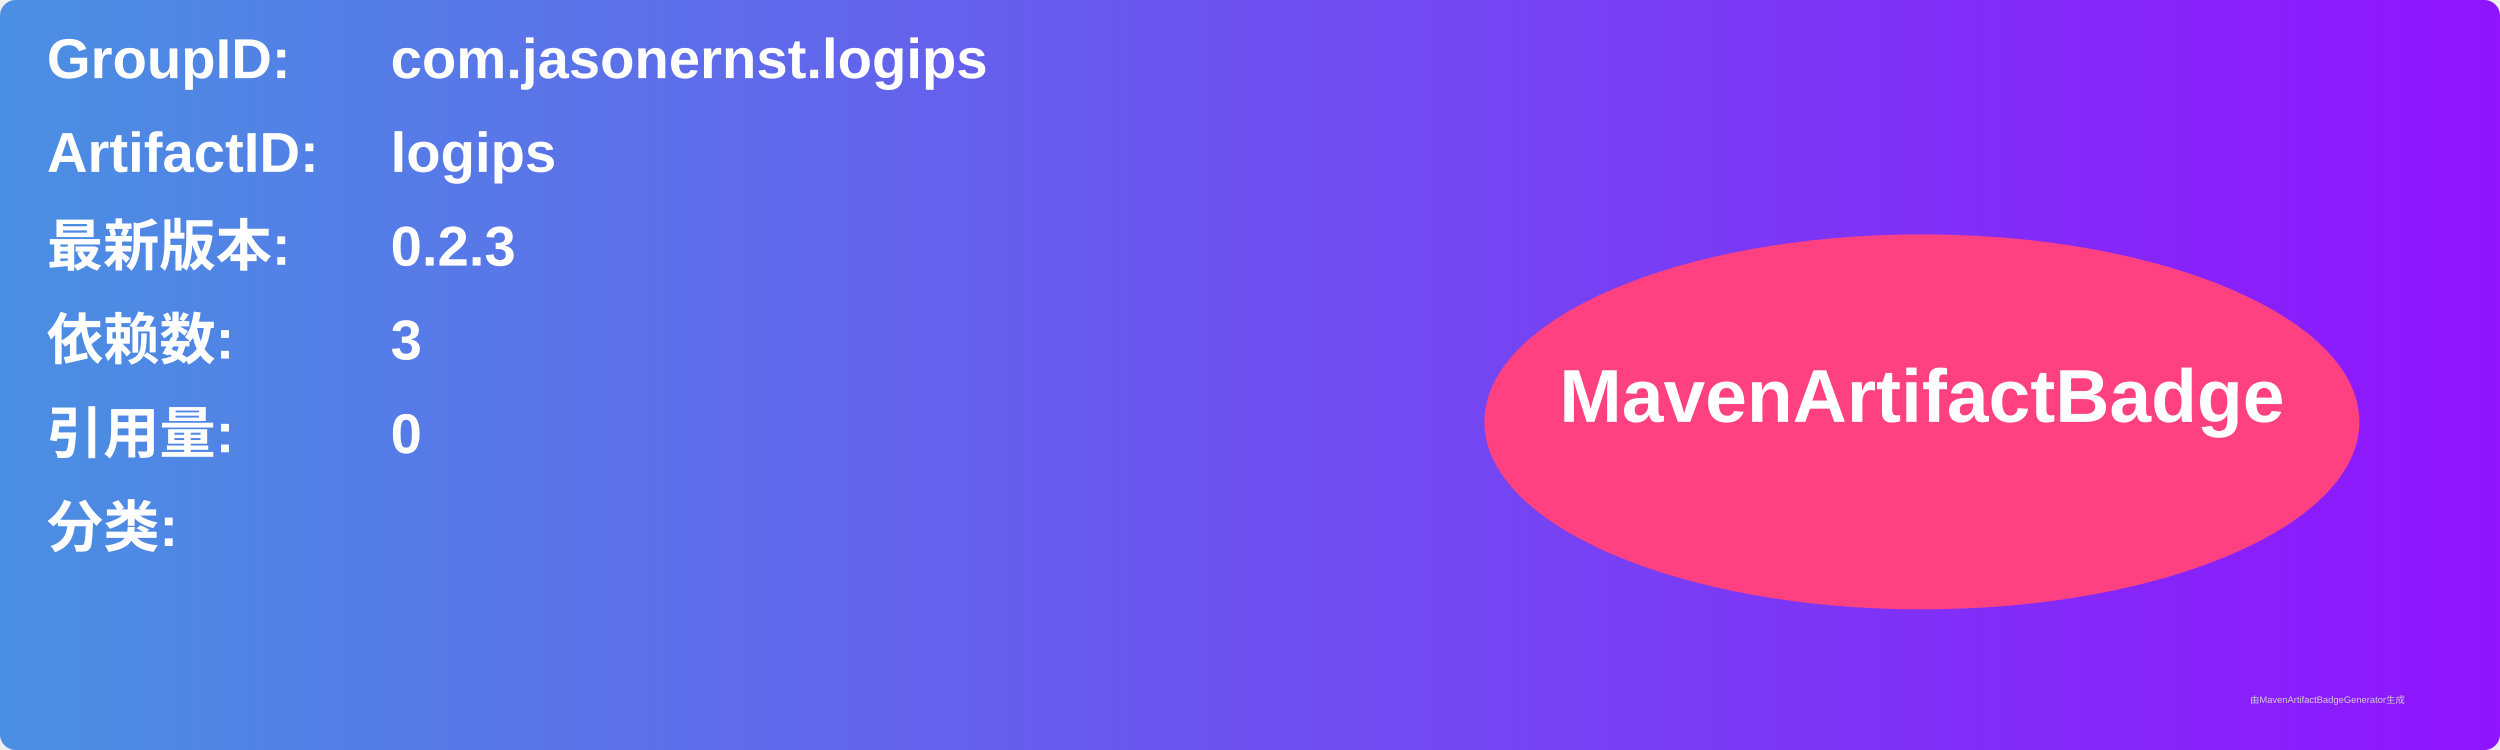
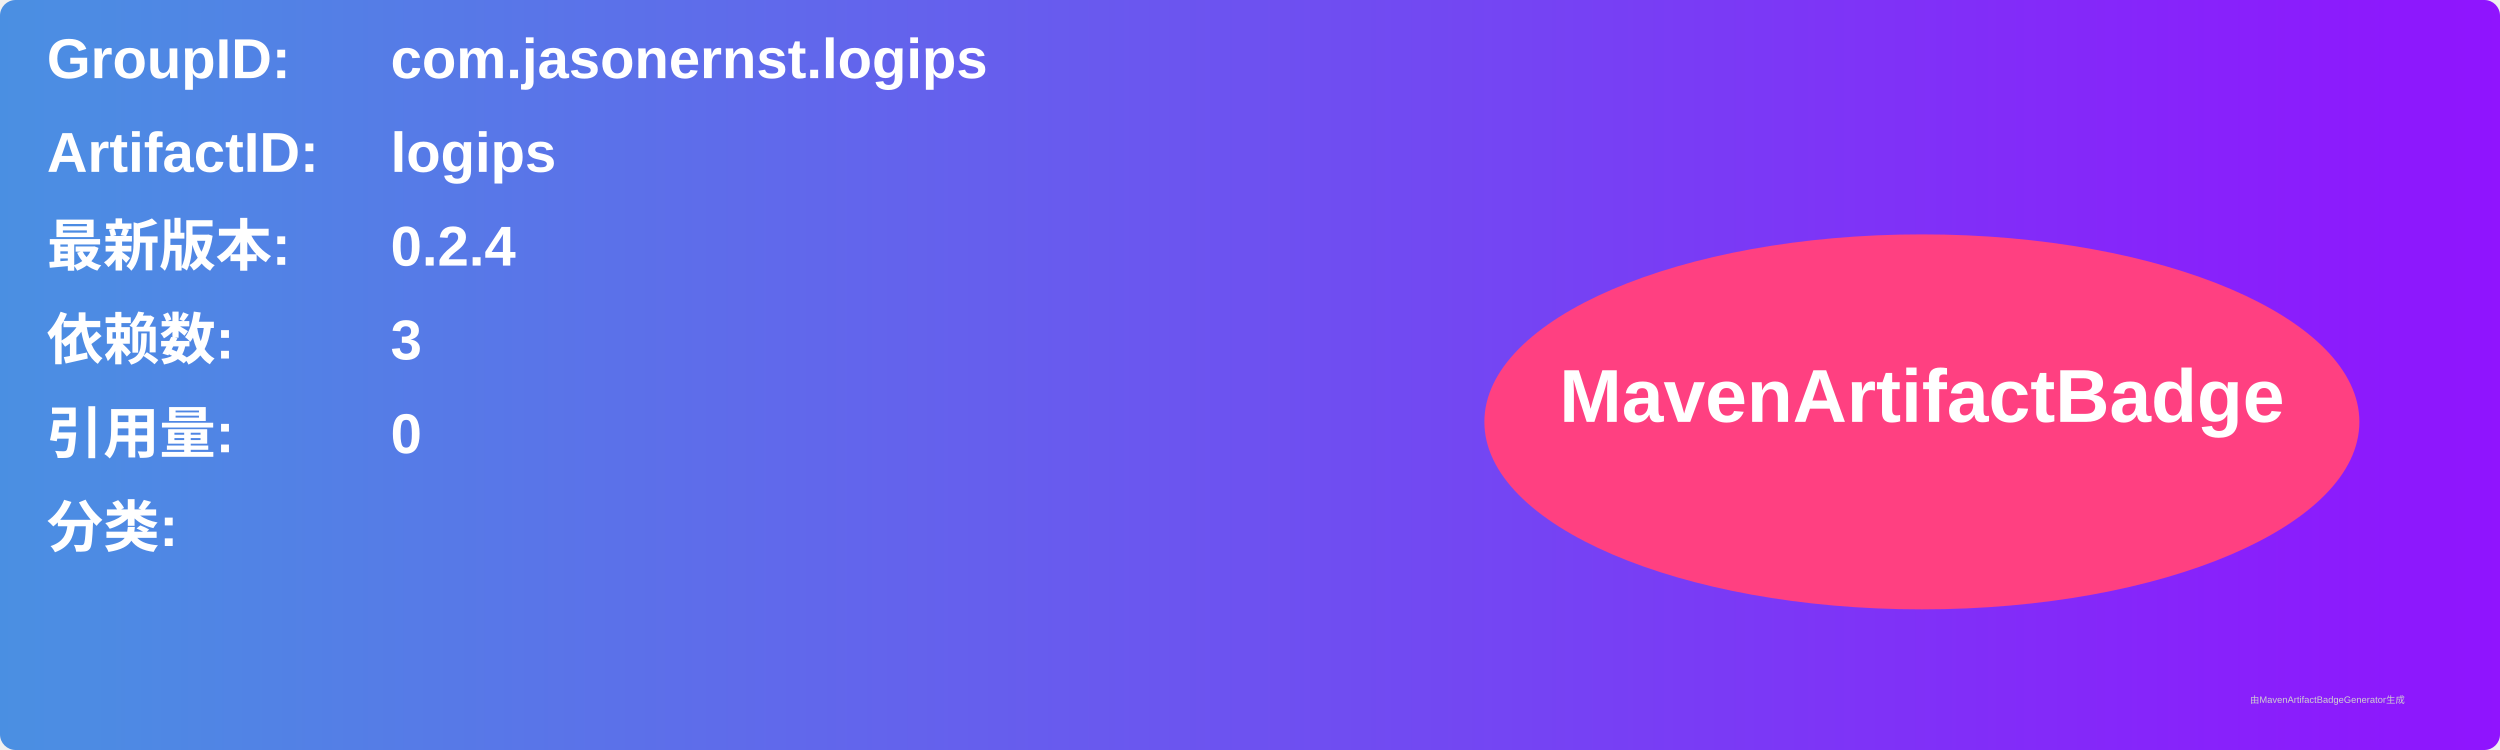
<svg xmlns="http://www.w3.org/2000/svg" width="800" height="240" viewBox="0 0 800 240">
  <linearGradient id="grad" x1="0%" y1="0%" x2="100%" y2="0%">
    <stop offset="0%" stop-color="#4a90e2" />
    <stop offset="100%" stop-color="#9013fe" />
  </linearGradient>
  <rect width="100%" height="100%" rx="5" ry="5" fill="url(#grad)" />
  <g transform="translate(15, 15)">
    <text x="0" y="10" font-family="Arial" font-size="18" fill="white" font-weight="bold" width="260">GroupID:</text>
    <text x="110" y="10" font-family="Arial" font-size="18" fill="white" font-weight="bold" width="460">com.jasonernst.logips</text>
    <text x="0" y="40" font-family="Arial" font-size="18" fill="white" font-weight="bold" width="260">ArtifactID:</text>
    <text x="110" y="40" font-family="Arial" font-size="18" fill="white" font-weight="bold" width="460">logips</text>
    <text x="0" y="70" font-family="Arial" font-size="18" fill="white" font-weight="bold">最新版本:</text>
    <text x="110" y="70" font-family="Arial" font-size="18" fill="white" font-weight="bold">
-       <tspan font-weight="bold">0.2.3</tspan>
+       <tspan font-weight="bold">0.2.4</tspan>
    </text>
    <text x="0" y="100" font-family="Arial" font-size="18" fill="white" font-weight="bold">依赖数: </text>
    <text x="110" y="100" font-family="Arial" font-size="18" fill="white">
      <tspan font-weight="bold">3</tspan>
    </text>
    <text x="0" y="130" font-family="Arial" font-size="18" fill="white" font-weight="bold">引用量: </text>
    <text x="110" y="130" font-family="Arial" font-size="18" fill="white">
      <tspan font-weight="bold">0</tspan>
    </text>
    <text x="0" y="160" font-family="Arial" font-size="18" fill="white" font-weight="bold">分类:</text>
    <text x="10" y="190" font-family="Arial" font-size="10" fill="white">
      <tspan font-weight="bold" />
    </text>
    <ellipse cx="600" cy="120" rx="140" ry="60" fill="#ff4081" />
    <text x="600" y="120" text-anchor="middle" font-family="Arial" font-size="24" fill="white" font-weight="bold">MavenArtifactBadge</text>
  </g>
  <text x="720" y="225" font-family="Arial" font-size="3" fill="#d0d0d0">由MavenArtifactBadgeGenerator生成</text>
</svg>
